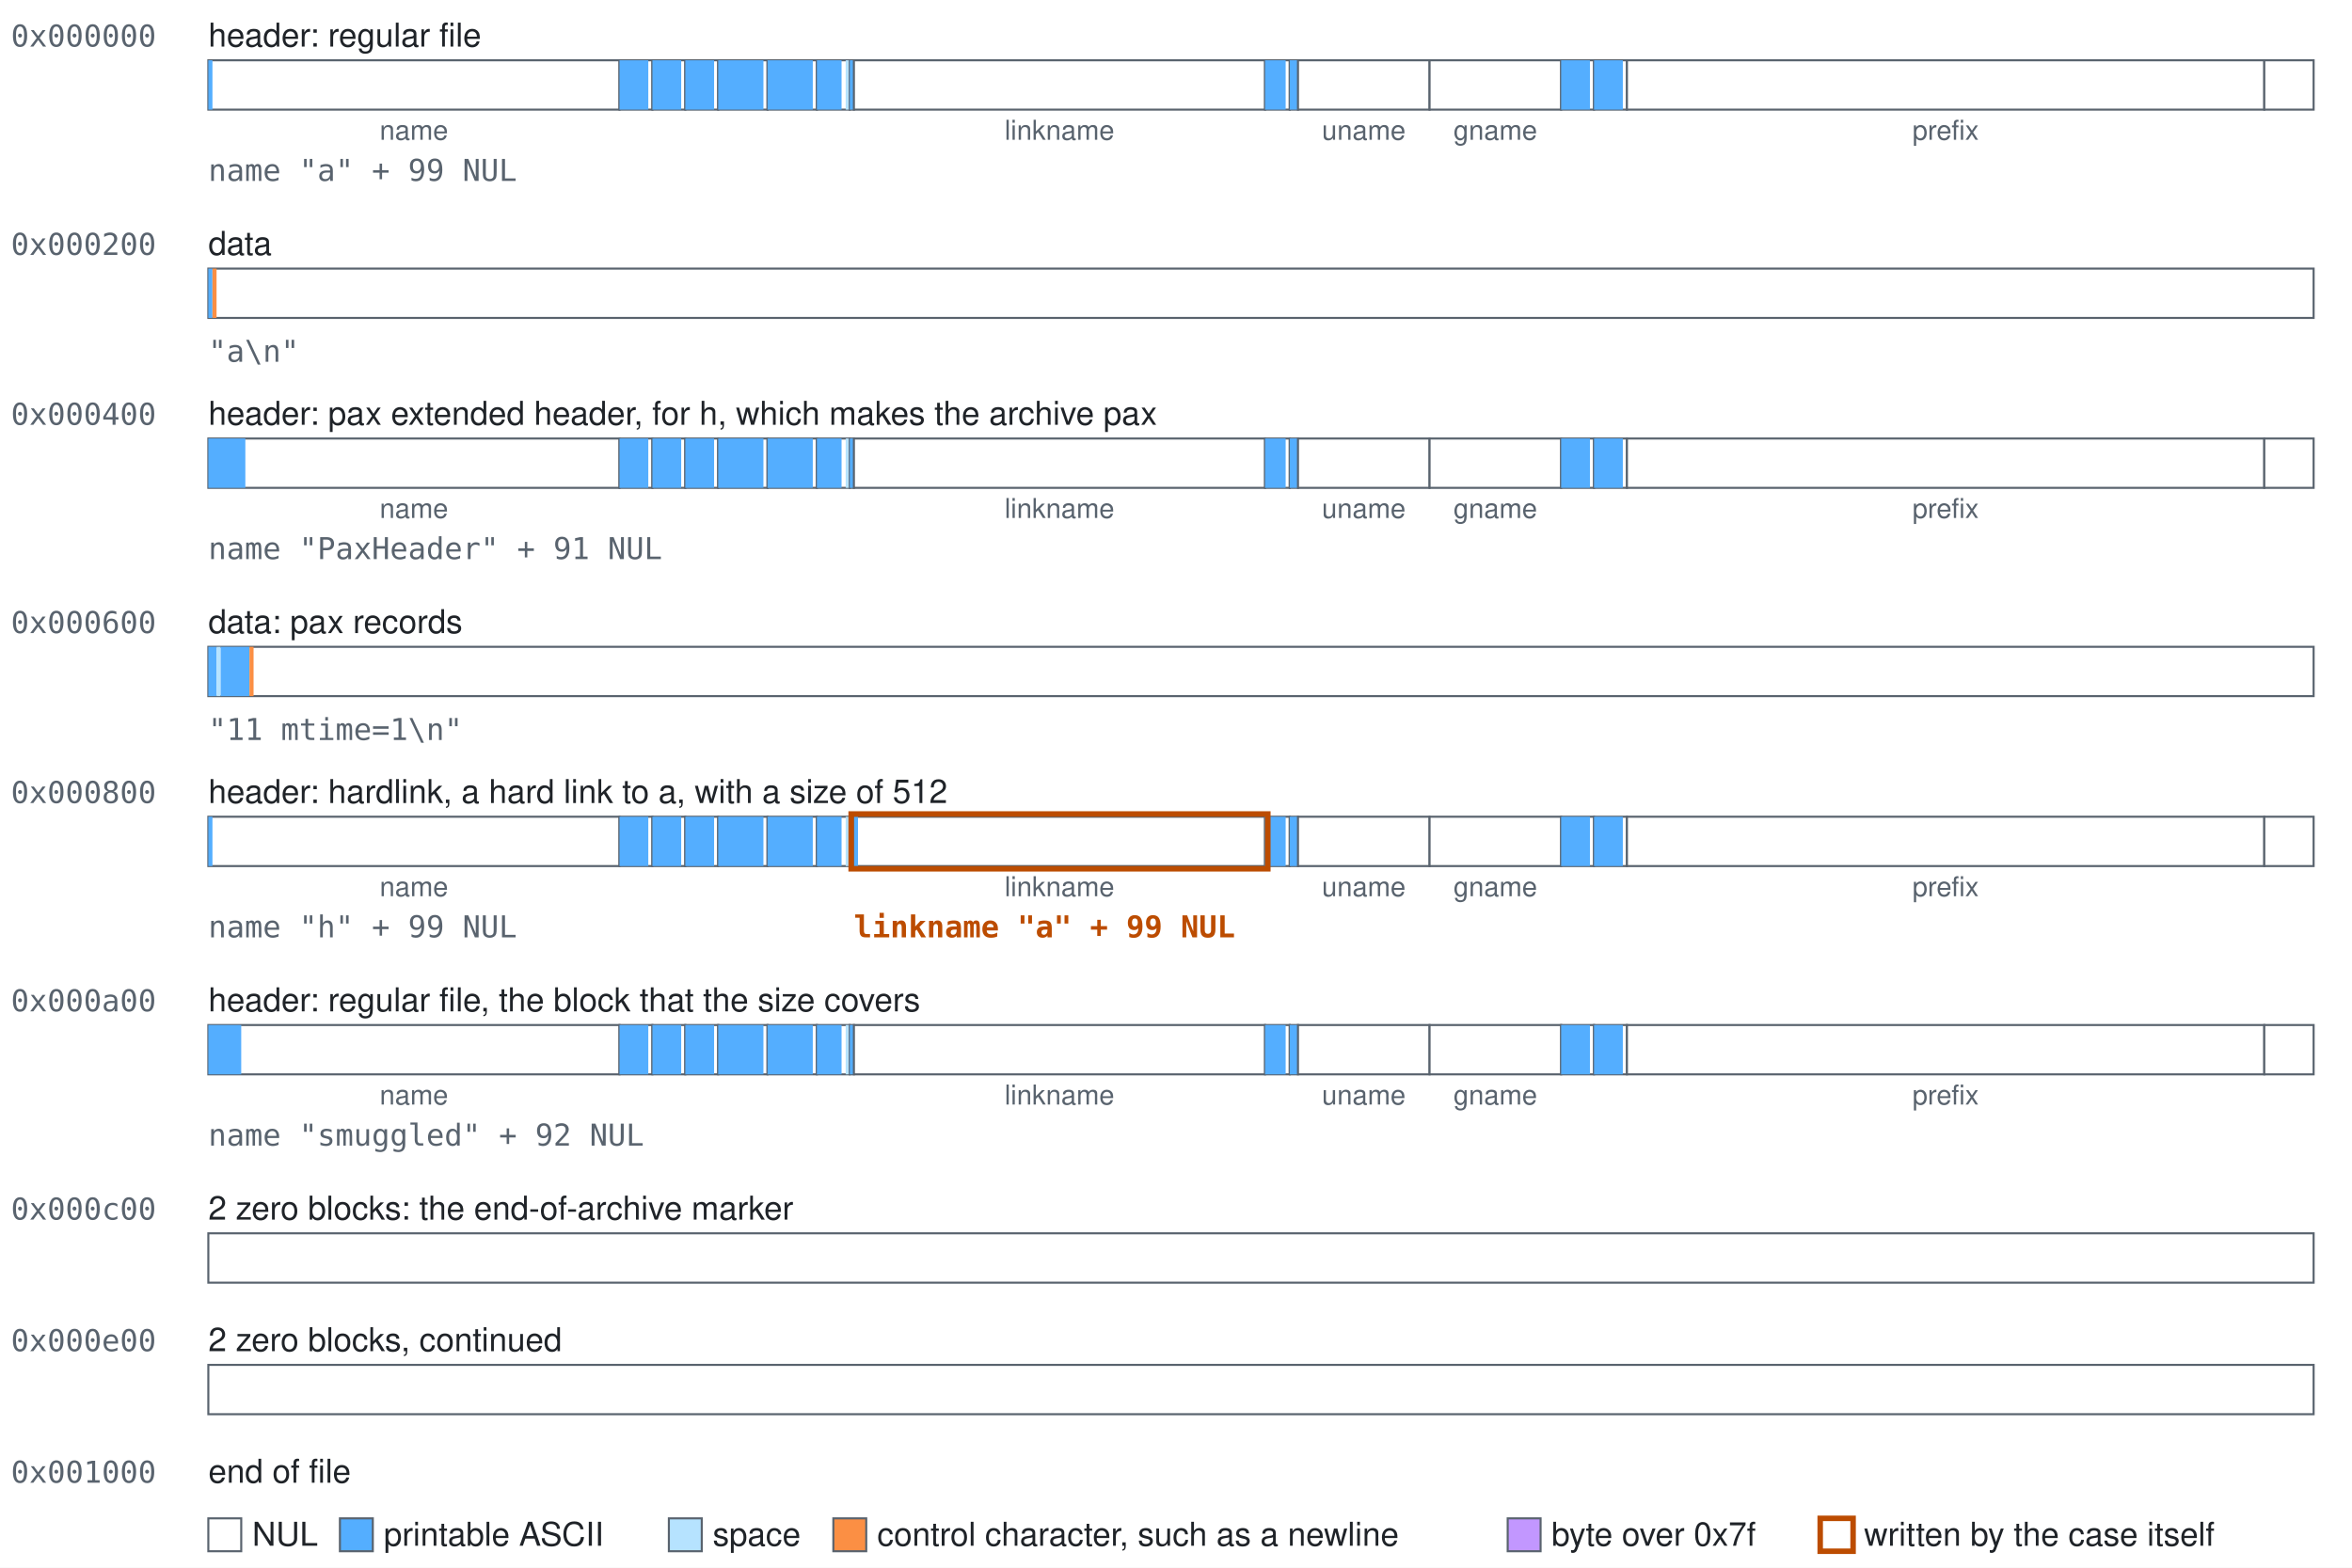
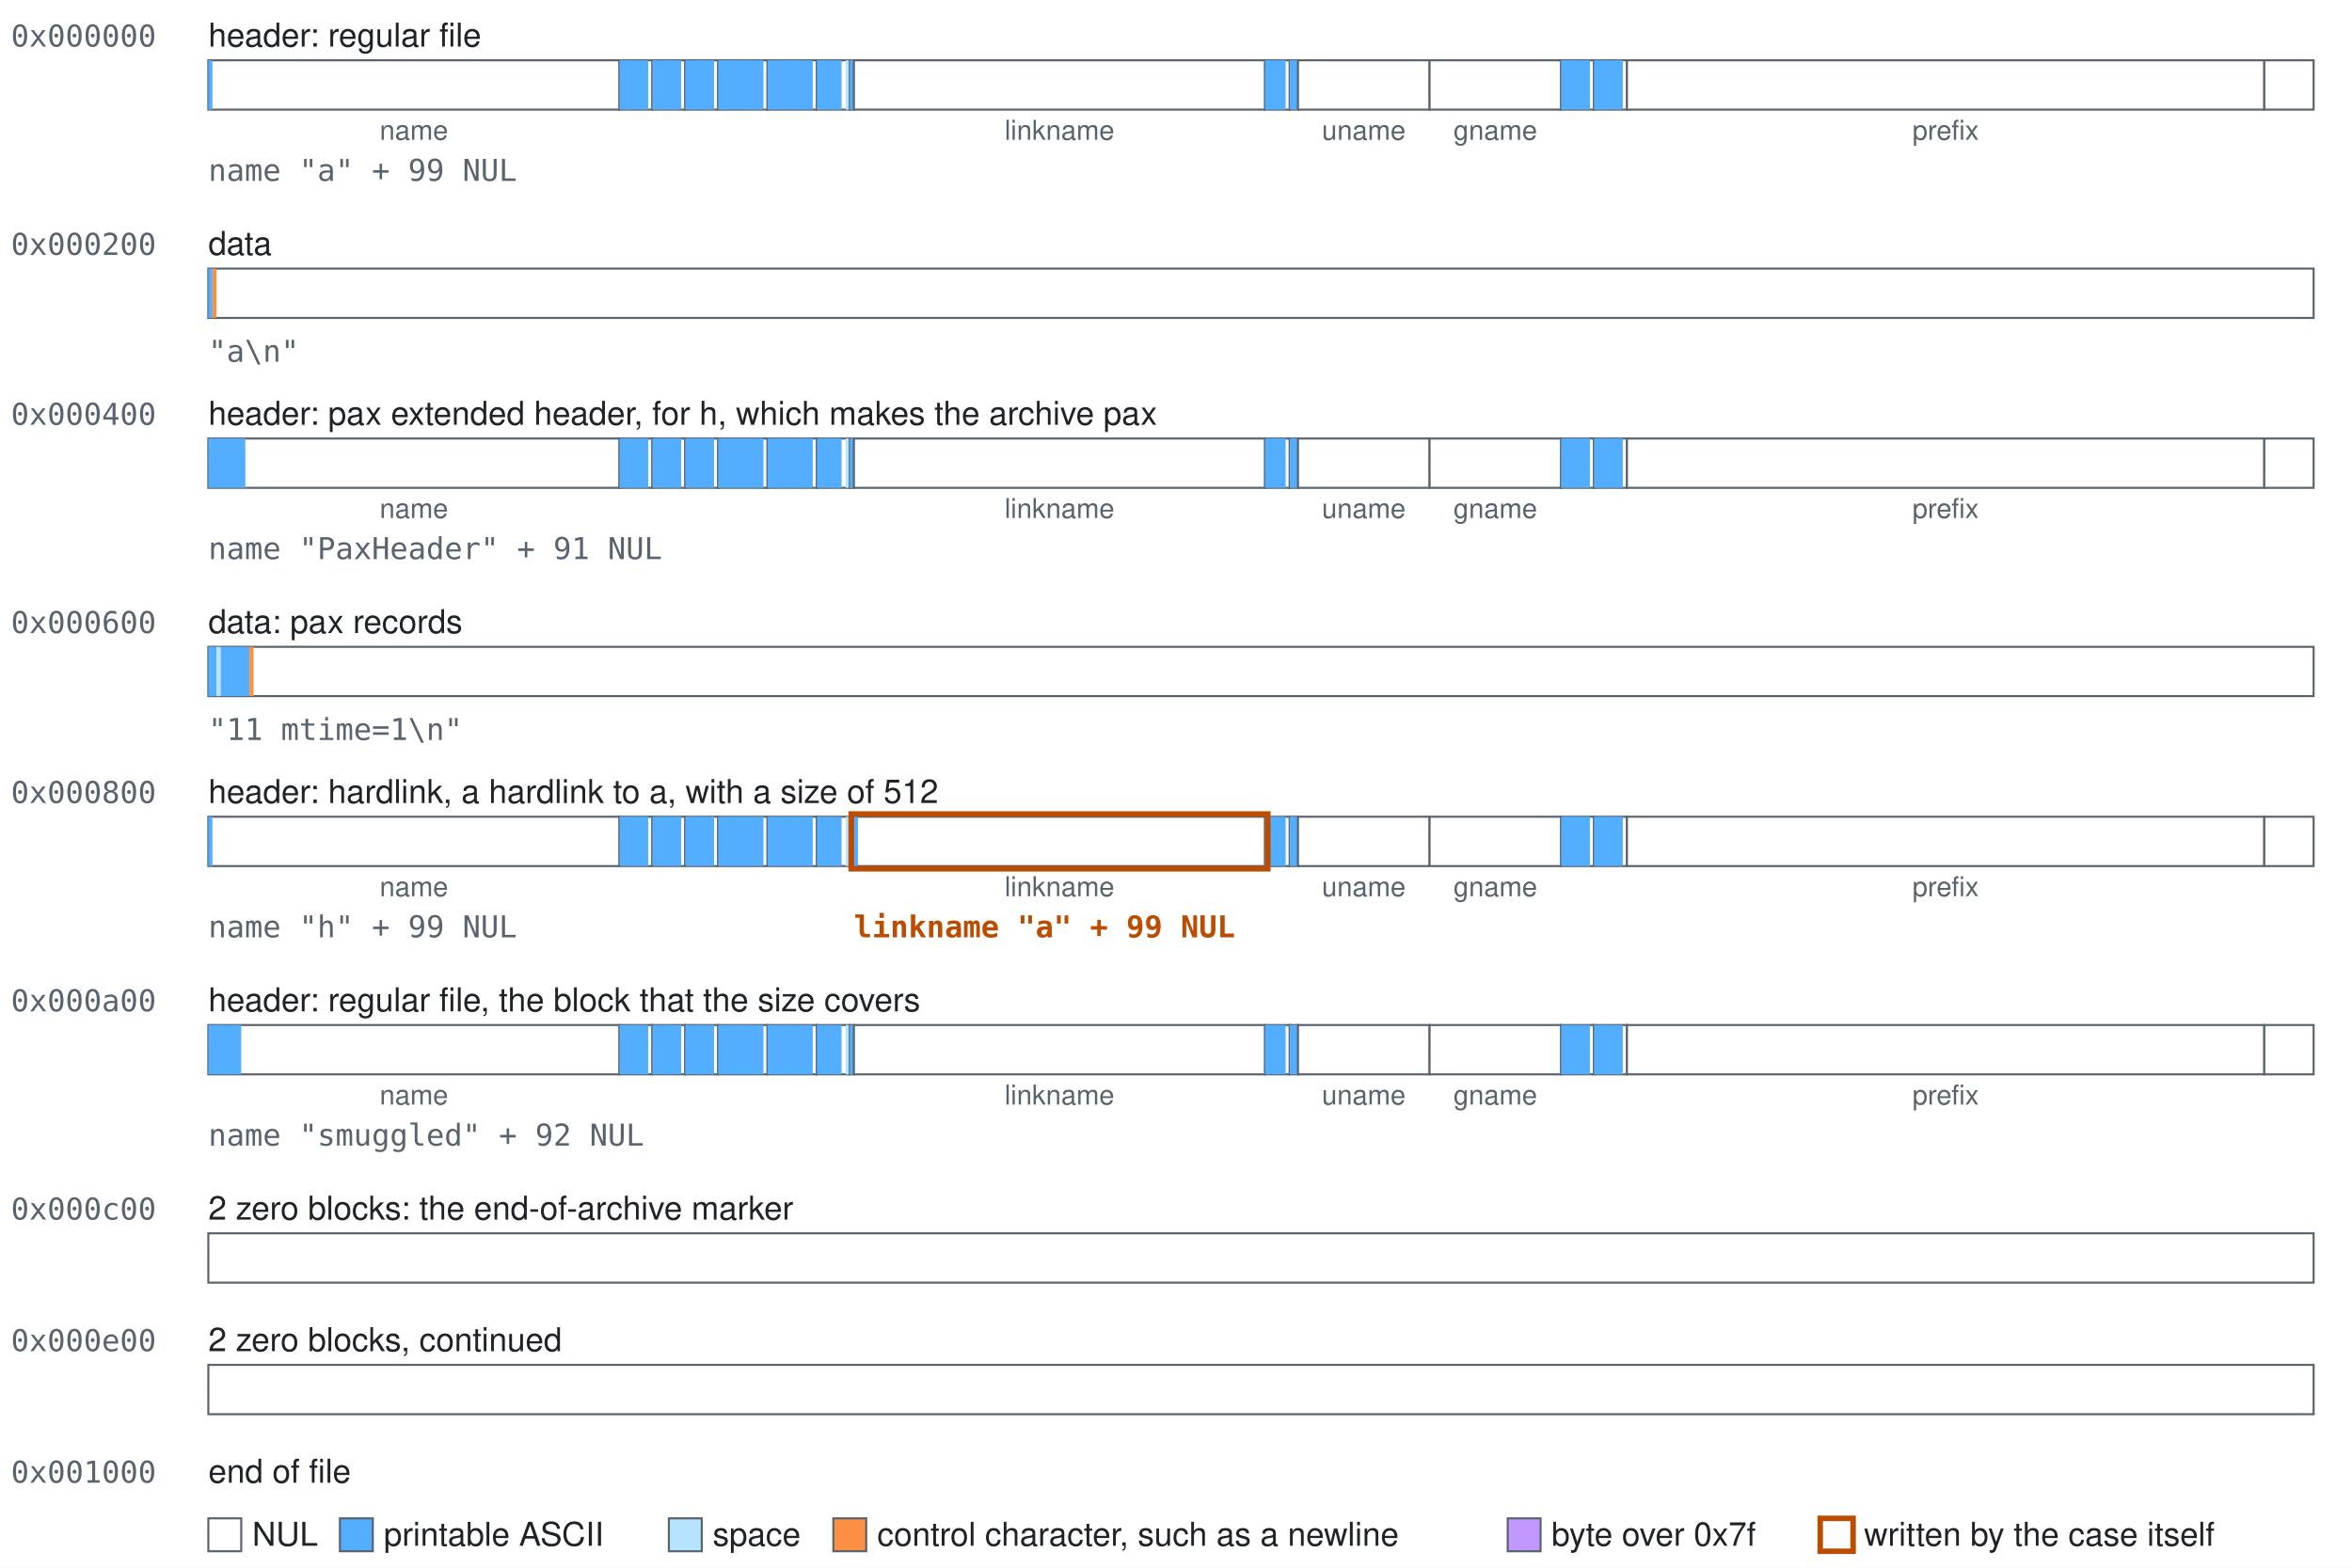
<svg xmlns="http://www.w3.org/2000/svg" width="858" height="572" viewBox="0 0 858 572" role="img">
  <style>text{font-family:-apple-system, BlinkMacSystemFont, 'Segoe UI', Helvetica, Arial, sans-serif;font-size:12px;fill:#1f2328}.mono{font-family:ui-monospace,SFMono-Regular,Menlo,Consolas,monospace;font-size:11px;fill:#59636e}.accent{fill:#bc4c00;font-weight:600}.small{font-size:10px;text-anchor:middle;fill:#59636e}.field{fill:#ffffff;stroke:#59636e;stroke-width:0.75}.nul{fill:#ffffff}.text{fill:#54aeff}.space{fill:#b6e3ff}.control{fill:#fb8f44}.high{fill:#c297ff}.mark{fill:none;stroke:#bc4c00;stroke-width:2}</style>
  <rect width="100%" height="100%" fill="#ffffff" />
  <text class="mono" x="4" y="17">0x000000</text>
  <text x="76" y="17">header: regular file</text>
  <g>
    <rect class="field" x="76" y="22" width="150" height="18" />
    <rect class="text" x="76" y="22" width="1.5" height="18" />
  </g>
  <text class="small" x="151" y="51">name</text>
  <g>
    <rect class="field" x="226" y="22" width="12" height="18" />
    <rect class="text" x="226" y="22" width="10.5" height="18" />
  </g>
  <g>
    <rect class="field" x="238" y="22" width="12" height="18" />
    <rect class="text" x="238" y="22" width="10.5" height="18" />
  </g>
  <g>
    <rect class="field" x="250" y="22" width="12" height="18" />
    <rect class="text" x="250" y="22" width="10.5" height="18" />
  </g>
  <g>
    <rect class="field" x="262" y="22" width="18" height="18" />
    <rect class="text" x="262" y="22" width="16.5" height="18" />
  </g>
  <g>
    <rect class="field" x="280" y="22" width="18" height="18" />
    <rect class="text" x="280" y="22" width="16.5" height="18" />
  </g>
  <g>
    <rect class="field" x="298" y="22" width="12" height="18" />
    <rect class="text" x="298" y="22" width="9" height="18" />
    <rect class="space" x="308.5" y="22" width="1.5" height="18" />
  </g>
  <g>
    <rect class="field" x="310" y="22" width="1.5" height="18" />
    <rect class="text" x="310" y="22" width="1.5" height="18" />
  </g>
  <g>
    <rect class="field" x="311.5" y="22" width="150" height="18" />
  </g>
  <text class="small" x="386.5" y="51">linkname</text>
  <g>
    <rect class="field" x="461.5" y="22" width="9" height="18" />
    <rect class="text" x="461.5" y="22" width="7.5" height="18" />
  </g>
  <g>
    <rect class="field" x="470.5" y="22" width="3" height="18" />
    <rect class="text" x="470.5" y="22" width="3" height="18" />
  </g>
  <g>
    <rect class="field" x="473.5" y="22" width="48" height="18" />
  </g>
  <text class="small" x="497.5" y="51">uname</text>
  <g>
    <rect class="field" x="521.5" y="22" width="48" height="18" />
  </g>
  <text class="small" x="545.5" y="51">gname</text>
  <g>
    <rect class="field" x="569.5" y="22" width="12" height="18" />
    <rect class="text" x="569.5" y="22" width="10.5" height="18" />
  </g>
  <g>
    <rect class="field" x="581.5" y="22" width="12" height="18" />
    <rect class="text" x="581.5" y="22" width="10.5" height="18" />
  </g>
  <g>
    <rect class="field" x="593.5" y="22" width="232.5" height="18" />
  </g>
  <text class="small" x="709.75" y="51">prefix</text>
  <g>
    <rect class="field" x="826" y="22" width="18" height="18" />
  </g>
  <text class="mono" x="76" y="66">name "a" + 99 NUL</text>
  <text class="mono" x="4" y="93">0x000200</text>
  <text x="76" y="93">data</text>
  <g>
    <rect class="field" x="76" y="98" width="768" height="18" />
    <rect class="text" x="76" y="98" width="1.5" height="18" />
    <rect class="control" x="77.5" y="98" width="1.5" height="18" />
  </g>
  <text class="mono" x="76" y="132">"a\n"</text>
  <text class="mono" x="4" y="155">0x000400</text>
  <text x="76" y="155">header: pax extended header, for h, which makes the archive pax</text>
  <g>
    <rect class="field" x="76" y="160" width="150" height="18" />
    <rect class="text" x="76" y="160" width="13.5" height="18" />
  </g>
  <text class="small" x="151" y="189">name</text>
  <g>
    <rect class="field" x="226" y="160" width="12" height="18" />
    <rect class="text" x="226" y="160" width="10.5" height="18" />
  </g>
  <g>
    <rect class="field" x="238" y="160" width="12" height="18" />
    <rect class="text" x="238" y="160" width="10.5" height="18" />
  </g>
  <g>
    <rect class="field" x="250" y="160" width="12" height="18" />
    <rect class="text" x="250" y="160" width="10.5" height="18" />
  </g>
  <g>
    <rect class="field" x="262" y="160" width="18" height="18" />
    <rect class="text" x="262" y="160" width="16.5" height="18" />
  </g>
  <g>
    <rect class="field" x="280" y="160" width="18" height="18" />
    <rect class="text" x="280" y="160" width="16.5" height="18" />
  </g>
  <g>
    <rect class="field" x="298" y="160" width="12" height="18" />
    <rect class="text" x="298" y="160" width="9" height="18" />
    <rect class="space" x="308.5" y="160" width="1.5" height="18" />
  </g>
  <g>
    <rect class="field" x="310" y="160" width="1.5" height="18" />
    <rect class="text" x="310" y="160" width="1.5" height="18" />
  </g>
  <g>
    <rect class="field" x="311.5" y="160" width="150" height="18" />
  </g>
  <text class="small" x="386.5" y="189">linkname</text>
  <g>
    <rect class="field" x="461.5" y="160" width="9" height="18" />
    <rect class="text" x="461.5" y="160" width="7.5" height="18" />
  </g>
  <g>
    <rect class="field" x="470.5" y="160" width="3" height="18" />
    <rect class="text" x="470.5" y="160" width="3" height="18" />
  </g>
  <g>
    <rect class="field" x="473.5" y="160" width="48" height="18" />
  </g>
  <text class="small" x="497.5" y="189">uname</text>
  <g>
    <rect class="field" x="521.5" y="160" width="48" height="18" />
  </g>
  <text class="small" x="545.5" y="189">gname</text>
  <g>
    <rect class="field" x="569.5" y="160" width="12" height="18" />
    <rect class="text" x="569.5" y="160" width="10.5" height="18" />
  </g>
  <g>
    <rect class="field" x="581.5" y="160" width="12" height="18" />
    <rect class="text" x="581.5" y="160" width="10.5" height="18" />
  </g>
  <g>
    <rect class="field" x="593.5" y="160" width="232.5" height="18" />
  </g>
  <text class="small" x="709.75" y="189">prefix</text>
  <g>
    <rect class="field" x="826" y="160" width="18" height="18" />
  </g>
  <text class="mono" x="76" y="204">name "PaxHeader" + 91 NUL</text>
  <text class="mono" x="4" y="231">0x000600</text>
  <text x="76" y="231">data: pax records</text>
  <g>
    <rect class="field" x="76" y="236" width="768" height="18" />
    <rect class="text" x="76" y="236" width="3" height="18" />
    <rect class="space" x="79" y="236" width="1.5" height="18" />
    <rect class="text" x="80.5" y="236" width="10.5" height="18" />
    <rect class="control" x="91" y="236" width="1.5" height="18" />
  </g>
  <text class="mono" x="76" y="270">"11 mtime=1\n"</text>
  <text class="mono" x="4" y="293">0x000800</text>
-   <text x="76" y="293">header: hardlink, a hard link to a, with a size of 512</text>
+   <text x="76" y="293">header: hardlink, a hardlink to a, with a size of 512</text>
  <g>
    <rect class="field" x="76" y="298" width="150" height="18" />
    <rect class="text" x="76" y="298" width="1.5" height="18" />
  </g>
  <text class="small" x="151" y="327">name</text>
  <g>
    <rect class="field" x="226" y="298" width="12" height="18" />
    <rect class="text" x="226" y="298" width="10.5" height="18" />
  </g>
  <g>
    <rect class="field" x="238" y="298" width="12" height="18" />
    <rect class="text" x="238" y="298" width="10.5" height="18" />
  </g>
  <g>
    <rect class="field" x="250" y="298" width="12" height="18" />
    <rect class="text" x="250" y="298" width="10.5" height="18" />
  </g>
  <g>
    <rect class="field" x="262" y="298" width="18" height="18" />
    <rect class="text" x="262" y="298" width="16.5" height="18" />
  </g>
  <g>
    <rect class="field" x="280" y="298" width="18" height="18" />
    <rect class="text" x="280" y="298" width="16.5" height="18" />
  </g>
  <g>
    <rect class="field" x="298" y="298" width="12" height="18" />
    <rect class="text" x="298" y="298" width="9" height="18" />
    <rect class="space" x="308.5" y="298" width="1.5" height="18" />
  </g>
  <g>
    <rect class="field" x="310" y="298" width="1.5" height="18" />
    <rect class="text" x="310" y="298" width="1.5" height="18" />
  </g>
  <g>
    <rect class="field" x="311.5" y="298" width="150" height="18" />
    <rect class="text" x="311.5" y="298" width="1.5" height="18" />
  </g>
  <text class="small" x="386.5" y="327">linkname</text>
  <g>
    <rect class="field" x="461.5" y="298" width="9" height="18" />
    <rect class="text" x="461.5" y="298" width="7.5" height="18" />
  </g>
  <g>
    <rect class="field" x="470.5" y="298" width="3" height="18" />
    <rect class="text" x="470.5" y="298" width="3" height="18" />
  </g>
  <g>
    <rect class="field" x="473.5" y="298" width="48" height="18" />
  </g>
  <text class="small" x="497.5" y="327">uname</text>
  <g>
    <rect class="field" x="521.5" y="298" width="48" height="18" />
  </g>
  <text class="small" x="545.5" y="327">gname</text>
  <g>
    <rect class="field" x="569.5" y="298" width="12" height="18" />
    <rect class="text" x="569.5" y="298" width="10.5" height="18" />
  </g>
  <g>
    <rect class="field" x="581.5" y="298" width="12" height="18" />
    <rect class="text" x="581.5" y="298" width="10.5" height="18" />
  </g>
  <g>
    <rect class="field" x="593.5" y="298" width="232.5" height="18" />
  </g>
  <text class="small" x="709.75" y="327">prefix</text>
  <g>
    <rect class="field" x="826" y="298" width="18" height="18" />
  </g>
  <rect class="mark" x="310.5" y="297" width="152" height="20" />
  <text class="mono" x="76" y="342">name "h" + 99 NUL</text>
  <text class="mono accent" x="311.5" y="342">linkname "a" + 99 NUL</text>
  <text class="mono" x="4" y="369">0x000a00</text>
  <text x="76" y="369">header: regular file, the block that the size covers</text>
  <g>
    <rect class="field" x="76" y="374" width="150" height="18" />
    <rect class="text" x="76" y="374" width="12" height="18" />
  </g>
  <text class="small" x="151" y="403">name</text>
  <g>
    <rect class="field" x="226" y="374" width="12" height="18" />
    <rect class="text" x="226" y="374" width="10.5" height="18" />
  </g>
  <g>
    <rect class="field" x="238" y="374" width="12" height="18" />
    <rect class="text" x="238" y="374" width="10.5" height="18" />
  </g>
  <g>
    <rect class="field" x="250" y="374" width="12" height="18" />
    <rect class="text" x="250" y="374" width="10.5" height="18" />
  </g>
  <g>
    <rect class="field" x="262" y="374" width="18" height="18" />
    <rect class="text" x="262" y="374" width="16.5" height="18" />
  </g>
  <g>
    <rect class="field" x="280" y="374" width="18" height="18" />
    <rect class="text" x="280" y="374" width="16.5" height="18" />
  </g>
  <g>
    <rect class="field" x="298" y="374" width="12" height="18" />
    <rect class="text" x="298" y="374" width="9" height="18" />
    <rect class="space" x="308.5" y="374" width="1.5" height="18" />
  </g>
  <g>
    <rect class="field" x="310" y="374" width="1.5" height="18" />
    <rect class="text" x="310" y="374" width="1.5" height="18" />
  </g>
  <g>
    <rect class="field" x="311.5" y="374" width="150" height="18" />
  </g>
  <text class="small" x="386.5" y="403">linkname</text>
  <g>
    <rect class="field" x="461.5" y="374" width="9" height="18" />
    <rect class="text" x="461.5" y="374" width="7.5" height="18" />
  </g>
  <g>
    <rect class="field" x="470.5" y="374" width="3" height="18" />
    <rect class="text" x="470.5" y="374" width="3" height="18" />
  </g>
  <g>
    <rect class="field" x="473.5" y="374" width="48" height="18" />
  </g>
  <text class="small" x="497.5" y="403">uname</text>
  <g>
    <rect class="field" x="521.5" y="374" width="48" height="18" />
  </g>
  <text class="small" x="545.5" y="403">gname</text>
  <g>
    <rect class="field" x="569.5" y="374" width="12" height="18" />
    <rect class="text" x="569.5" y="374" width="10.5" height="18" />
  </g>
  <g>
    <rect class="field" x="581.5" y="374" width="12" height="18" />
    <rect class="text" x="581.5" y="374" width="10.5" height="18" />
  </g>
  <g>
    <rect class="field" x="593.5" y="374" width="232.5" height="18" />
  </g>
  <text class="small" x="709.75" y="403">prefix</text>
  <g>
    <rect class="field" x="826" y="374" width="18" height="18" />
  </g>
  <text class="mono" x="76" y="418">name "smuggled" + 92 NUL</text>
  <text class="mono" x="4" y="445">0x000c00</text>
  <text x="76" y="445">2 zero blocks: the end-of-archive marker</text>
  <g>
    <rect class="field" x="76" y="450" width="768" height="18" />
  </g>
  <text class="mono" x="4" y="493">0x000e00</text>
  <text x="76" y="493">2 zero blocks, continued</text>
  <g>
    <rect class="field" x="76" y="498" width="768" height="18" />
  </g>
  <text class="mono" x="4" y="541">0x001000</text>
  <text x="76" y="541">end of file</text>
  <rect class="field nul" x="76" y="554" width="12" height="12" />
  <text x="92" y="564">NUL</text>
  <rect class="field text" x="124" y="554" width="12" height="12" />
  <text x="140" y="564">printable ASCII</text>
  <rect class="field space" x="244" y="554" width="12" height="12" />
  <text x="260" y="564">space</text>
  <rect class="field control" x="304" y="554" width="12" height="12" />
  <text x="320" y="564">control character, such as a newline</text>
  <rect class="field high" x="550" y="554" width="12" height="12" />
  <text x="566" y="564">byte over 0x7f</text>
  <rect class="field mark" x="664" y="554" width="12" height="12" />
  <text x="680" y="564">written by the case itself</text>
</svg>
